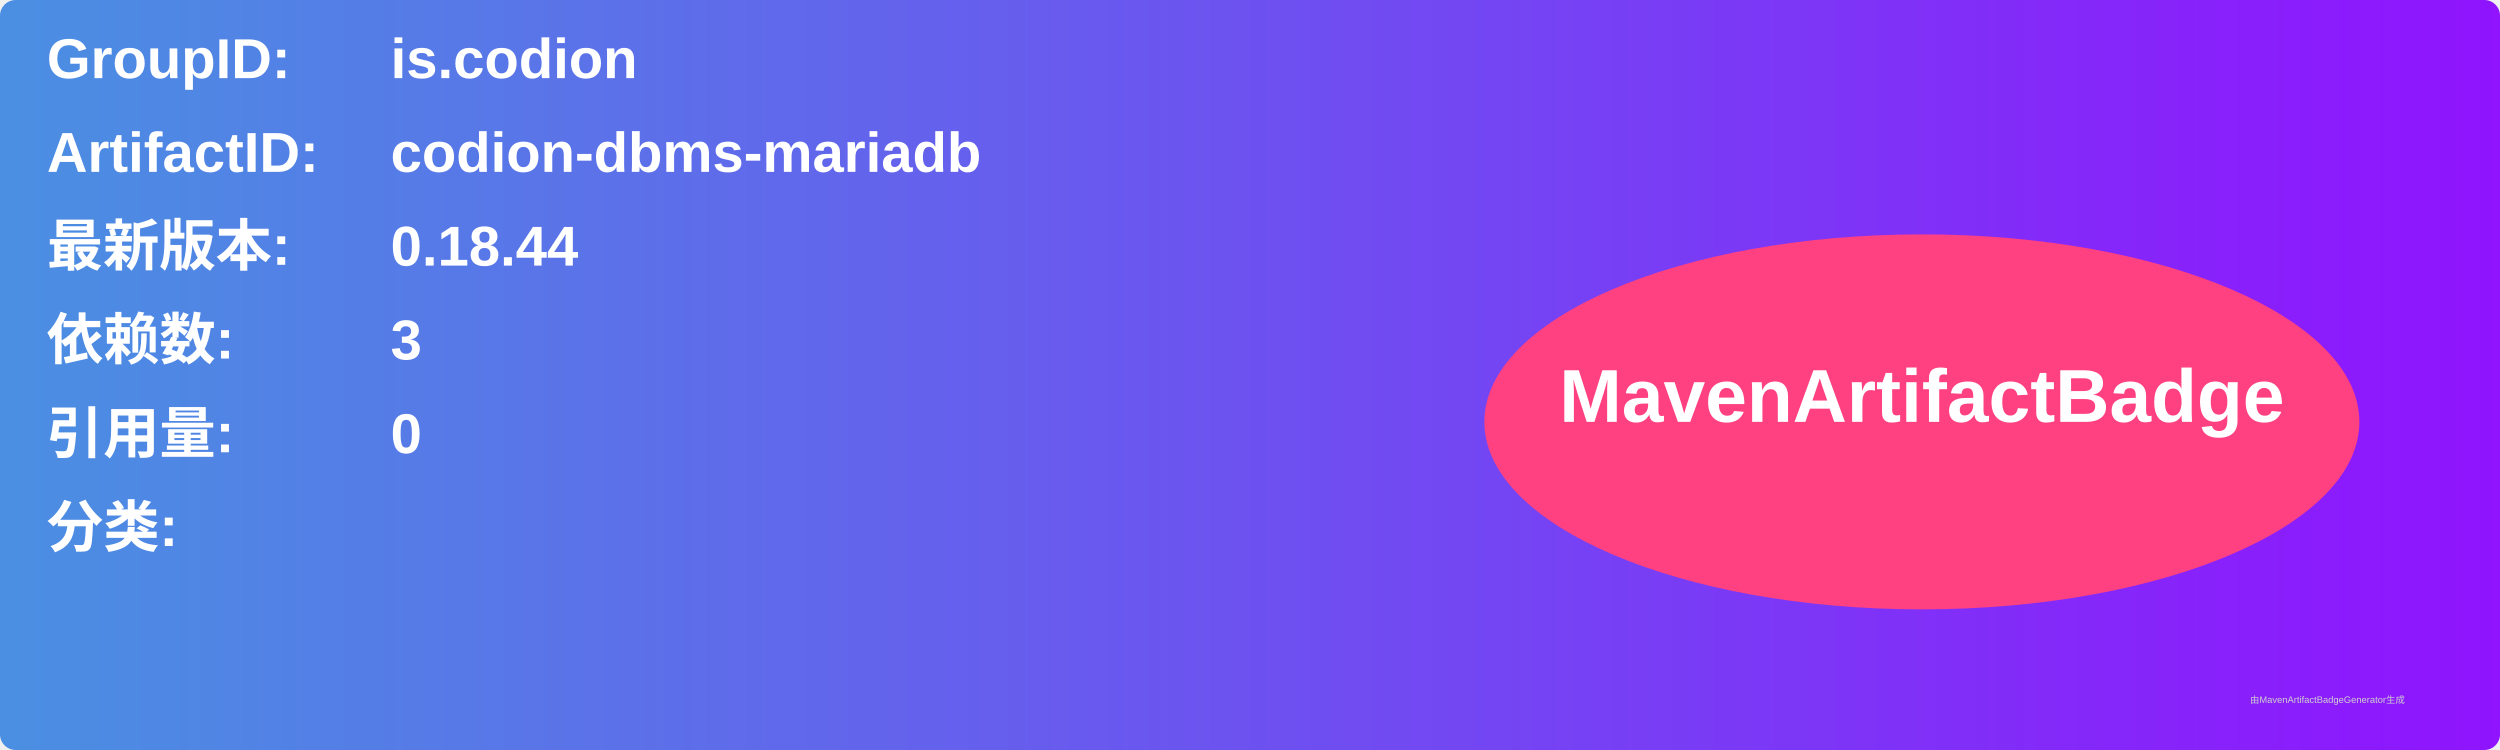
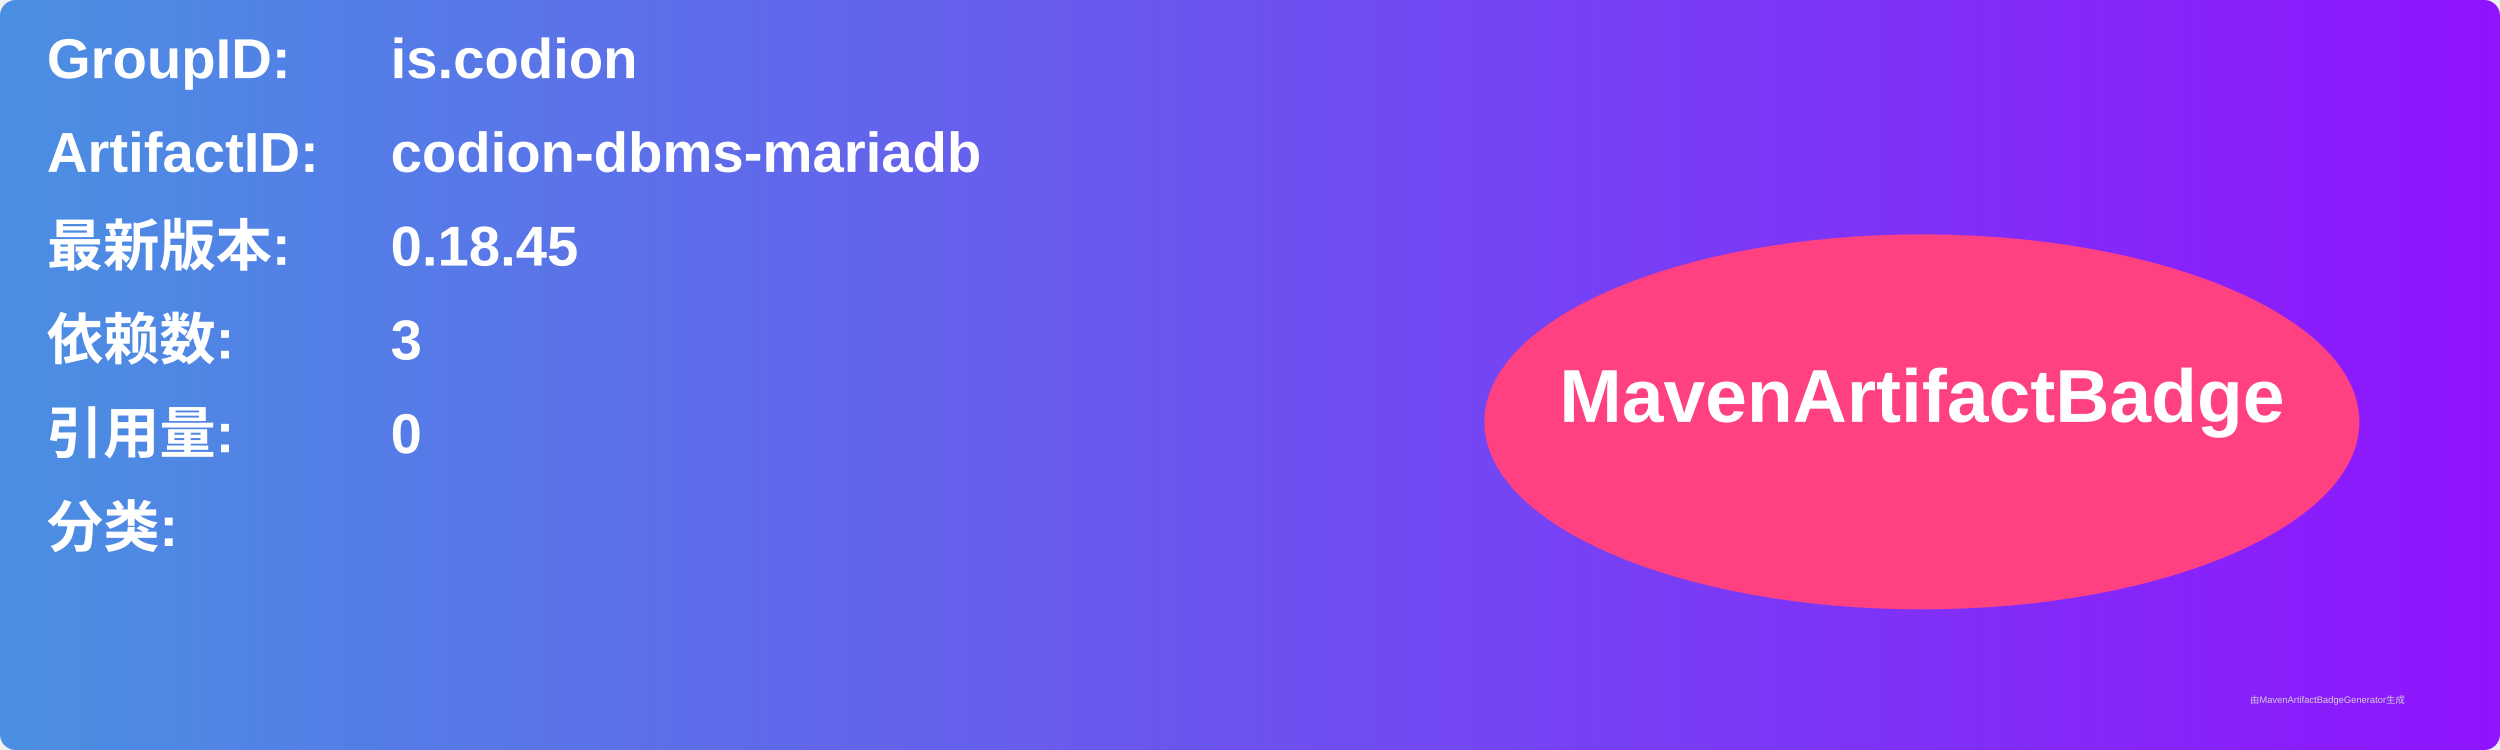
<svg xmlns="http://www.w3.org/2000/svg" width="800" height="240" viewBox="0 0 800 240">
  <linearGradient id="grad" x1="0%" y1="0%" x2="100%" y2="0%">
    <stop offset="0%" stop-color="#4a90e2" />
    <stop offset="100%" stop-color="#9013fe" />
  </linearGradient>
  <rect width="100%" height="100%" rx="5" ry="5" fill="url(#grad)" />
  <g transform="translate(15, 15)">
    <text x="0" y="10" font-family="Arial" font-size="18" fill="white" font-weight="bold" width="260">GroupID:</text>
    <text x="110" y="10" font-family="Arial" font-size="18" fill="white" font-weight="bold" width="460">is.codion</text>
    <text x="0" y="40" font-family="Arial" font-size="18" fill="white" font-weight="bold" width="260">ArtifactID:</text>
    <text x="110" y="40" font-family="Arial" font-size="18" fill="white" font-weight="bold" width="460">codion-dbms-mariadb</text>
    <text x="0" y="70" font-family="Arial" font-size="18" fill="white" font-weight="bold">最新版本:</text>
    <text x="110" y="70" font-family="Arial" font-size="18" fill="white" font-weight="bold">
-       <tspan font-weight="bold">0.18.44</tspan>
+       <tspan font-weight="bold">0.18.45</tspan>
    </text>
    <text x="0" y="100" font-family="Arial" font-size="18" fill="white" font-weight="bold">依赖数: </text>
    <text x="110" y="100" font-family="Arial" font-size="18" fill="white">
      <tspan font-weight="bold">3</tspan>
    </text>
    <text x="0" y="130" font-family="Arial" font-size="18" fill="white" font-weight="bold">引用量: </text>
    <text x="110" y="130" font-family="Arial" font-size="18" fill="white">
      <tspan font-weight="bold">0</tspan>
    </text>
    <text x="0" y="160" font-family="Arial" font-size="18" fill="white" font-weight="bold">分类:</text>
    <text x="10" y="190" font-family="Arial" font-size="10" fill="white">
      <tspan font-weight="bold" />
    </text>
    <ellipse cx="600" cy="120" rx="140" ry="60" fill="#ff4081" />
    <text x="600" y="120" text-anchor="middle" font-family="Arial" font-size="24" fill="white" font-weight="bold">MavenArtifactBadge</text>
  </g>
  <text x="720" y="225" font-family="Arial" font-size="3" fill="#d0d0d0">由MavenArtifactBadgeGenerator生成</text>
</svg>
